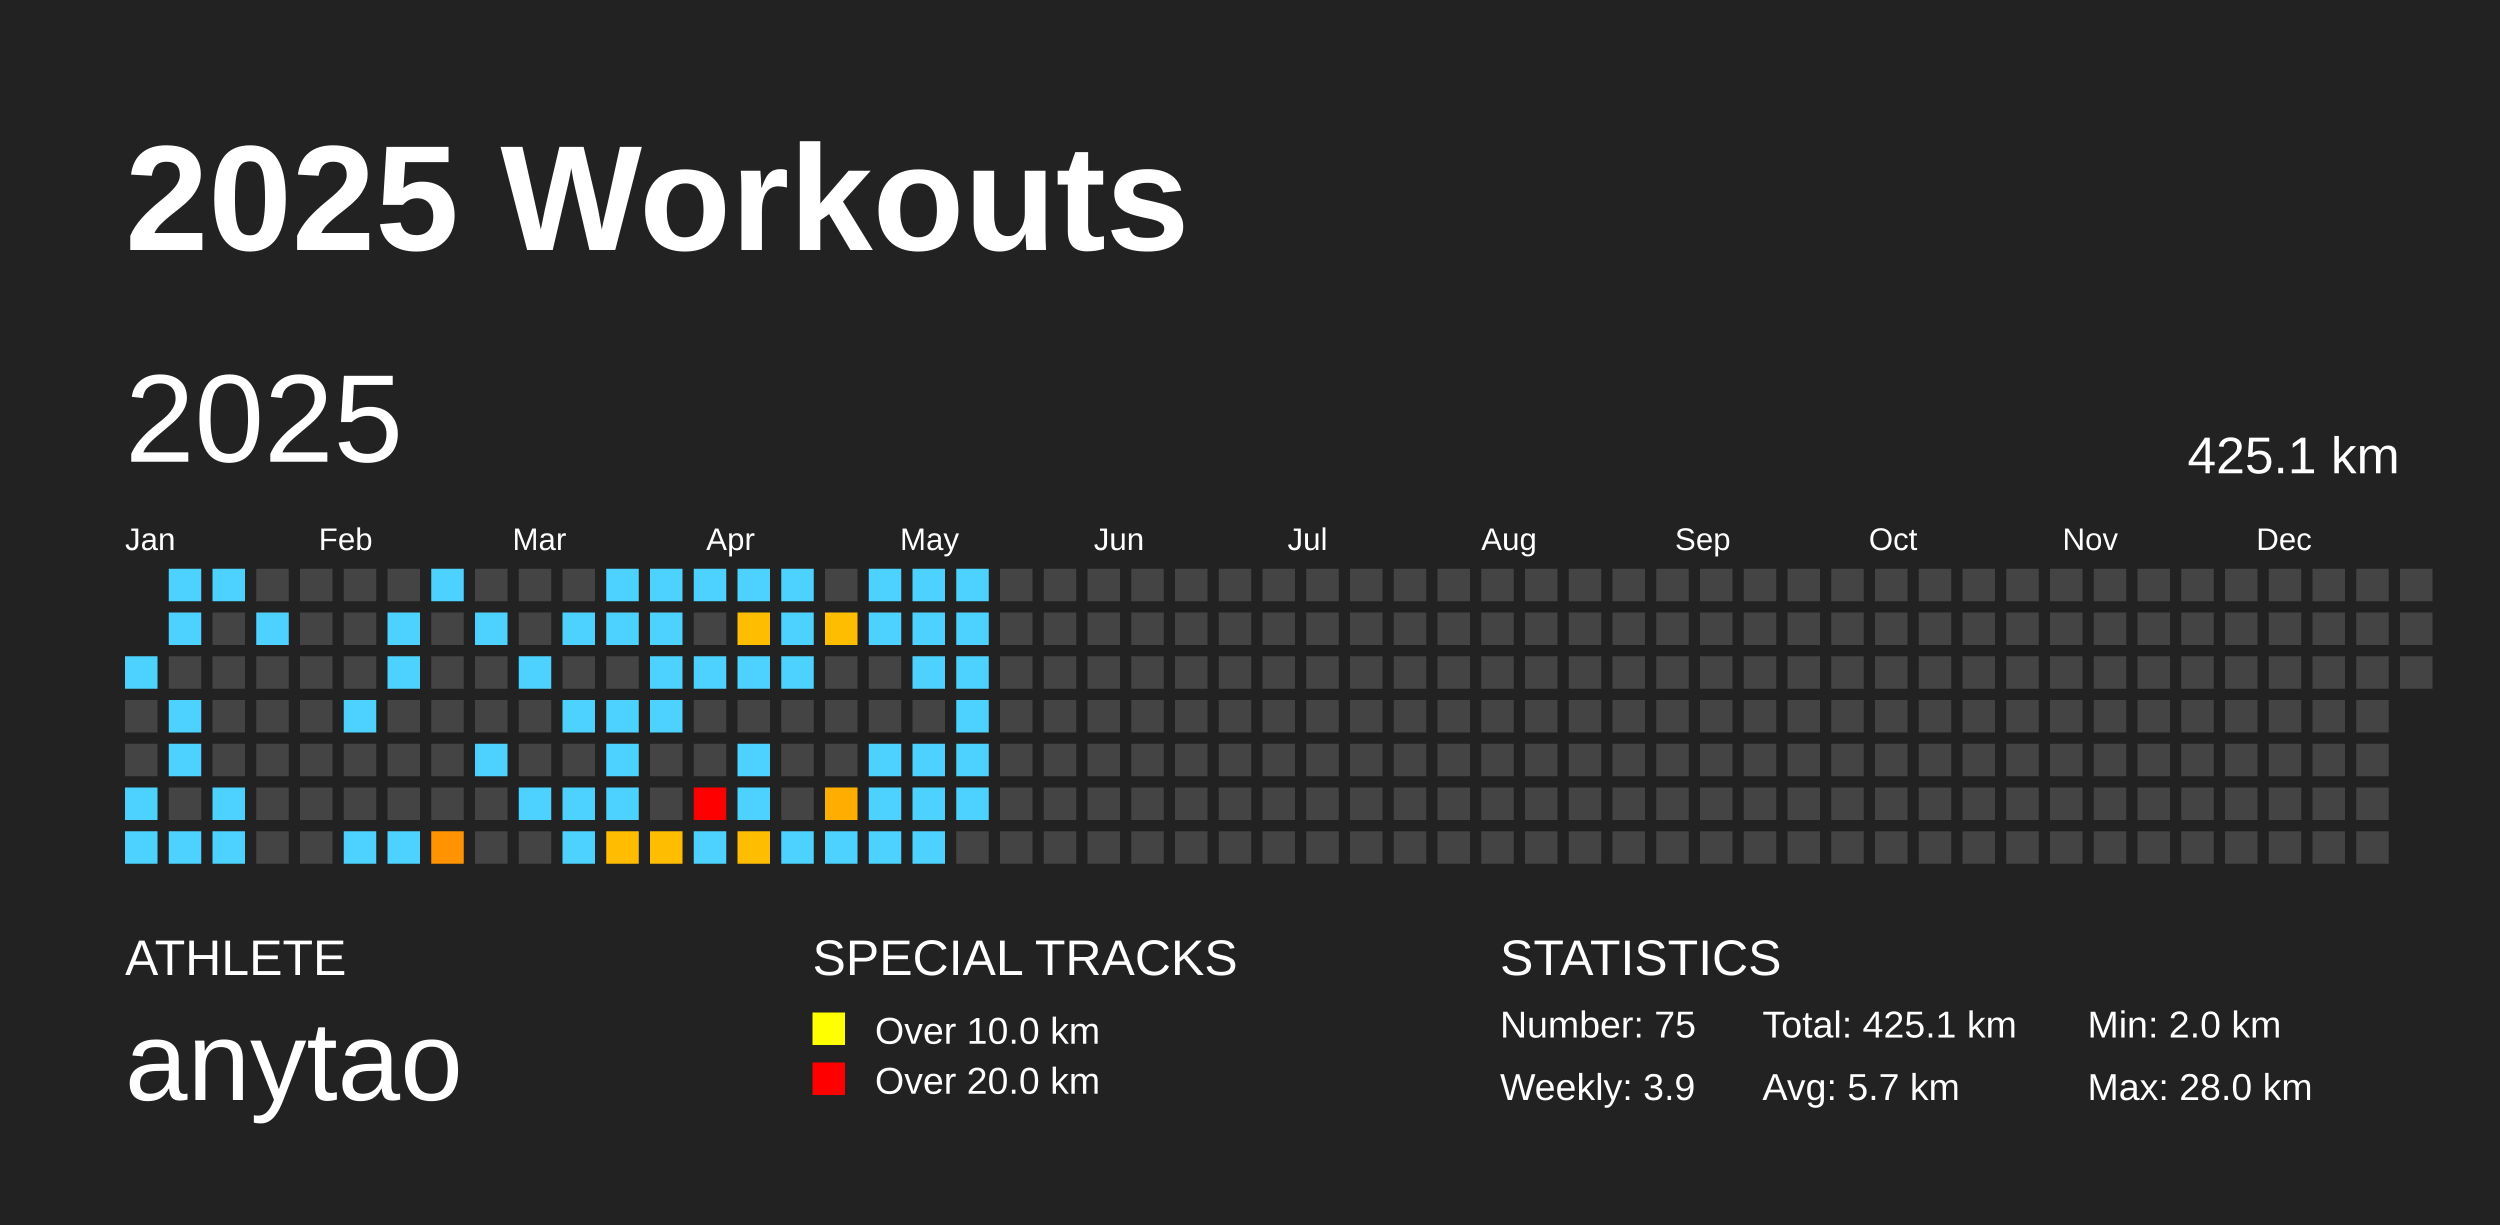
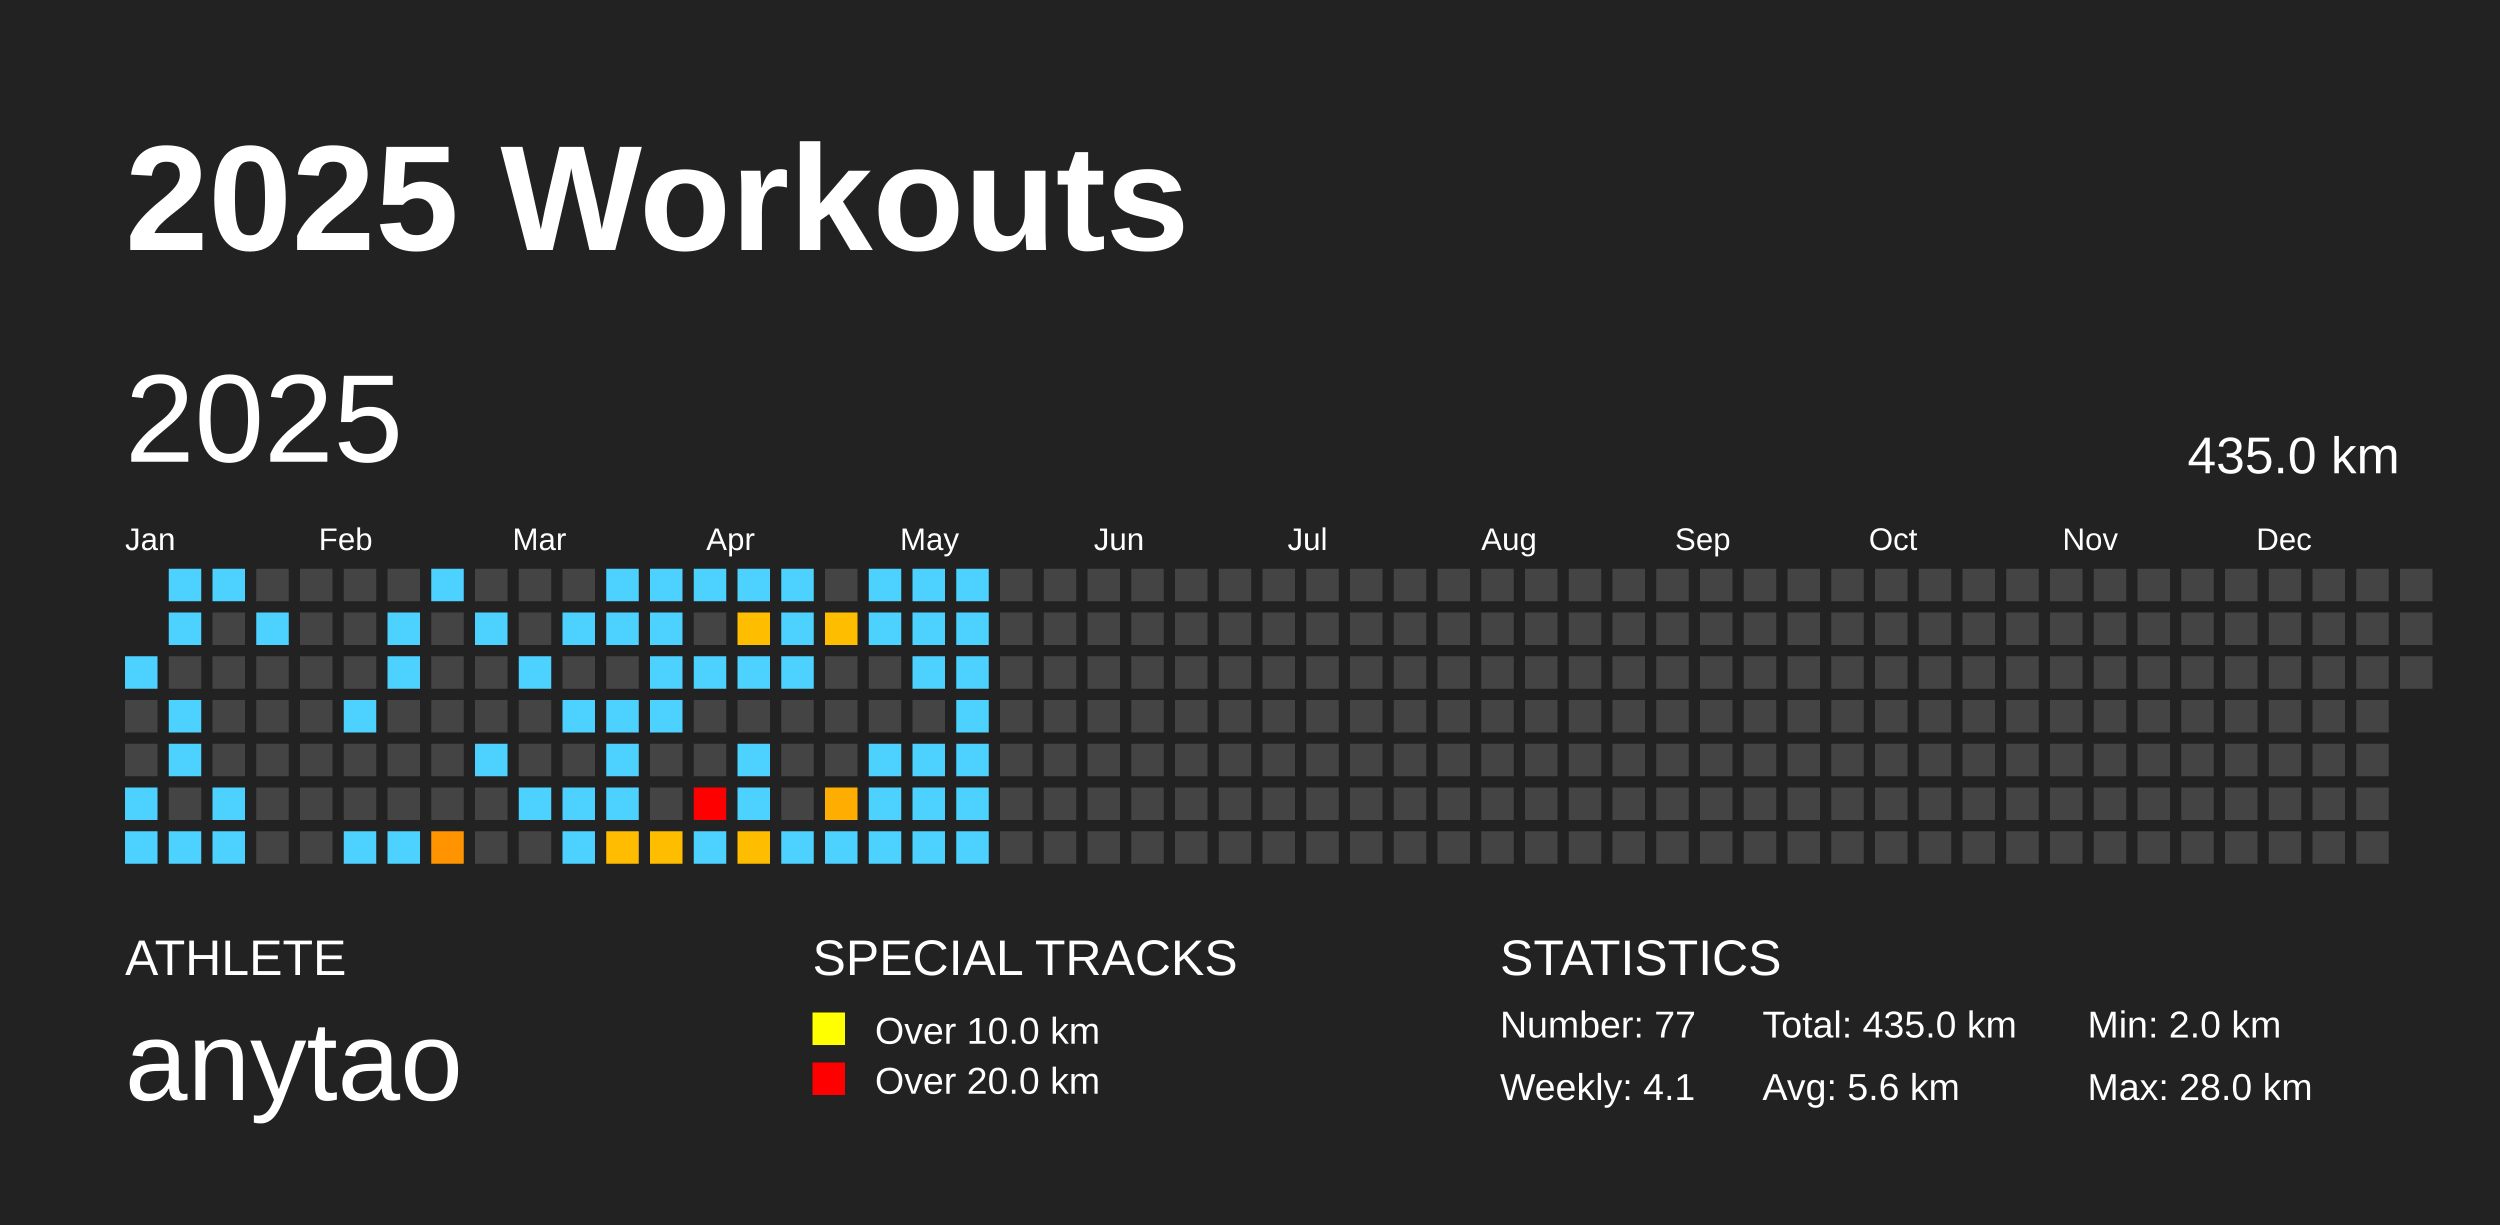
<svg xmlns="http://www.w3.org/2000/svg" baseProfile="full" height="98mm" version="1.1" viewBox="0,0,200,98" width="200mm">
  <defs />
  <rect fill="#222222" height="98" width="200" x="0" y="0" />
  <text fill="#FFFFFF" style="font-size:12px; font-family:Arial; font-weight:bold;" x="10" y="20">2025 Workouts</text>
  <text fill="#FFFFFF" style="font-size:4px; font-family:Arial" x="10" y="78">ATHLETE</text>
  <text fill="#FFFFFF" style="font-size:9px; font-family:Arial" x="10" y="88">anytao</text>
  <text fill="#FFFFFF" style="font-size:4px; font-family:Arial" x="65" y="78">SPECIAL TRACKS</text>
  <rect fill="yellow" height="2.6" width="2.6" x="65" y="81" />
  <text fill="#FFFFFF" style="font-size:3px; font-family:Arial" x="70" y="83.5">Over 10.0 km</text>
  <rect fill="red" height="2.6" width="2.6" x="65" y="85" />
  <text fill="#FFFFFF" style="font-size:3px; font-family:Arial" x="70" y="87.5">Over 20.0 km</text>
  <text fill="#FFFFFF" style="font-size:4px; font-family:Arial" x="120" y="78">STATISTICS</text>
-   <text fill="#FFFFFF" style="font-size:3px; font-family:Arial" x="120" y="83">Number: 75</text>
-   <text fill="#FFFFFF" style="font-size:3px; font-family:Arial" x="120" y="88">Weekly: 3.9</text>
-   <text fill="#FFFFFF" style="font-size:3px; font-family:Arial" x="141" y="83">Total: 425.1 km</text>
-   <text fill="#FFFFFF" style="font-size:3px; font-family:Arial" x="141" y="88">Avg: 5.7 km</text>
+   <text fill="#FFFFFF" style="font-size:3px; font-family:Arial" x="120" y="83">Number: 77</text>
+   <text fill="#FFFFFF" style="font-size:3px; font-family:Arial" x="120" y="88">Weekly: 4.1</text>
+   <text fill="#FFFFFF" style="font-size:3px; font-family:Arial" x="141" y="83">Total: 435.0 km</text>
+   <text fill="#FFFFFF" style="font-size:3px; font-family:Arial" x="141" y="88">Avg: 5.6 km</text>
  <text fill="#FFFFFF" style="font-size:3px; font-family:Arial" x="167" y="83">Min: 2.0 km</text>
  <text fill="#FFFFFF" style="font-size:3px; font-family:Arial" x="167" y="88">Max: 28.0 km</text>
  <text dominant-baseline="hanging" fill="#FFFFFF" style="font-size:10.0px; font-family:Arial;" x="10" y="30">2025</text>
-   <text dominant-baseline="hanging" fill="#FFFFFF" style="font-size:4.125px; font-family:Arial;" x="175" y="35">425.1 km</text>
+   <text dominant-baseline="hanging" fill="#FFFFFF" style="font-size:4.125px; font-family:Arial;" x="175" y="35">435.0 km</text>
  <text fill="#FFFFFF" style="font-size:2.5px; font-family:Arial" x="10.0" y="44">Jan</text>
  <text fill="#FFFFFF" style="font-size:2.5px; font-family:Arial" x="25.5" y="44">Feb</text>
  <text fill="#FFFFFF" style="font-size:2.5px; font-family:Arial" x="41.0" y="44">Mar</text>
  <text fill="#FFFFFF" style="font-size:2.5px; font-family:Arial" x="56.5" y="44">Apr</text>
  <text fill="#FFFFFF" style="font-size:2.5px; font-family:Arial" x="72.0" y="44">May</text>
  <text fill="#FFFFFF" style="font-size:2.5px; font-family:Arial" x="87.5" y="44">Jun</text>
  <text fill="#FFFFFF" style="font-size:2.5px; font-family:Arial" x="103.0" y="44">Jul</text>
  <text fill="#FFFFFF" style="font-size:2.5px; font-family:Arial" x="118.5" y="44">Aug</text>
  <text fill="#FFFFFF" style="font-size:2.5px; font-family:Arial" x="134.0" y="44">Sep</text>
  <text fill="#FFFFFF" style="font-size:2.5px; font-family:Arial" x="149.5" y="44">Oct</text>
  <text fill="#FFFFFF" style="font-size:2.5px; font-family:Arial" x="165.0" y="44">Nov</text>
  <text fill="#FFFFFF" style="font-size:2.5px; font-family:Arial" x="180.5" y="44">Dec</text>
  <rect fill="#4dd2ff" height="2.6" width="2.6" x="10.0" y="52.5" />
  <rect fill="#444444" height="2.6" width="2.6" x="10.0" y="56.0" />
  <rect fill="#444444" height="2.6" width="2.6" x="10.0" y="59.5" />
  <rect fill="#4dd2ff" height="2.6" width="2.6" x="10.0" y="63.0" />
  <rect fill="#4dd2ff" height="2.6" width="2.6" x="10.0" y="66.5" />
  <rect fill="#4dd2ff" height="2.6" width="2.6" x="13.5" y="45.5" />
  <rect fill="#4dd2ff" height="2.6" width="2.6" x="13.5" y="49.0" />
  <rect fill="#444444" height="2.6" width="2.6" x="13.5" y="52.5" />
  <rect fill="#4dd2ff" height="2.6" width="2.6" x="13.5" y="56.0" />
  <rect fill="#4dd2ff" height="2.6" width="2.6" x="13.5" y="59.5" />
  <rect fill="#444444" height="2.6" width="2.6" x="13.5" y="63.0" />
  <rect fill="#4dd2ff" height="2.6" width="2.6" x="13.5" y="66.5" />
  <rect fill="#4dd2ff" height="2.6" width="2.6" x="17.0" y="45.5" />
  <rect fill="#444444" height="2.6" width="2.6" x="17.0" y="49.0" />
  <rect fill="#444444" height="2.6" width="2.6" x="17.0" y="52.5" />
  <rect fill="#444444" height="2.6" width="2.6" x="17.0" y="56.0" />
  <rect fill="#444444" height="2.6" width="2.6" x="17.0" y="59.5" />
  <rect fill="#4dd2ff" height="2.6" width="2.6" x="17.0" y="63.0" />
  <rect fill="#4dd2ff" height="2.6" width="2.6" x="17.0" y="66.5" />
  <rect fill="#444444" height="2.6" width="2.6" x="20.5" y="45.5" />
  <rect fill="#4dd2ff" height="2.6" width="2.6" x="20.5" y="49.0" />
  <rect fill="#444444" height="2.6" width="2.6" x="20.5" y="52.5" />
  <rect fill="#444444" height="2.6" width="2.6" x="20.5" y="56.0" />
  <rect fill="#444444" height="2.6" width="2.6" x="20.5" y="59.5" />
  <rect fill="#444444" height="2.6" width="2.6" x="20.5" y="63.0" />
  <rect fill="#444444" height="2.6" width="2.6" x="20.5" y="66.5" />
  <rect fill="#444444" height="2.6" width="2.6" x="24.0" y="45.5" />
  <rect fill="#444444" height="2.6" width="2.6" x="24.0" y="49.0" />
  <rect fill="#444444" height="2.6" width="2.6" x="24.0" y="52.5" />
  <rect fill="#444444" height="2.6" width="2.6" x="24.0" y="56.0" />
  <rect fill="#444444" height="2.6" width="2.6" x="24.0" y="59.5" />
  <rect fill="#444444" height="2.6" width="2.6" x="24.0" y="63.0" />
  <rect fill="#444444" height="2.6" width="2.6" x="24.0" y="66.5" />
  <rect fill="#444444" height="2.6" width="2.6" x="27.5" y="45.5" />
  <rect fill="#444444" height="2.6" width="2.6" x="27.5" y="49.0" />
  <rect fill="#444444" height="2.6" width="2.6" x="27.5" y="52.5" />
  <rect fill="#4dd2ff" height="2.6" width="2.6" x="27.5" y="56.0" />
  <rect fill="#444444" height="2.6" width="2.6" x="27.5" y="59.5" />
  <rect fill="#444444" height="2.6" width="2.6" x="27.5" y="63.0" />
  <rect fill="#4dd2ff" height="2.6" width="2.6" x="27.5" y="66.5" />
  <rect fill="#444444" height="2.6" width="2.6" x="31.0" y="45.5" />
  <rect fill="#4dd2ff" height="2.6" width="2.6" x="31.0" y="49.0" />
  <rect fill="#4dd2ff" height="2.6" width="2.6" x="31.0" y="52.5" />
  <rect fill="#444444" height="2.6" width="2.6" x="31.0" y="56.0" />
  <rect fill="#444444" height="2.6" width="2.6" x="31.0" y="59.5" />
  <rect fill="#444444" height="2.6" width="2.6" x="31.0" y="63.0" />
  <rect fill="#4dd2ff" height="2.6" width="2.6" x="31.0" y="66.5" />
  <rect fill="#4dd2ff" height="2.6" width="2.6" x="34.5" y="45.5" />
  <rect fill="#444444" height="2.6" width="2.6" x="34.5" y="49.0" />
  <rect fill="#444444" height="2.6" width="2.6" x="34.5" y="52.5" />
  <rect fill="#444444" height="2.6" width="2.6" x="34.5" y="56.0" />
  <rect fill="#444444" height="2.6" width="2.6" x="34.5" y="59.5" />
  <rect fill="#444444" height="2.6" width="2.6" x="34.5" y="63.0" />
  <rect fill="#ff9400" height="2.6" width="2.6" x="34.5" y="66.5" />
  <rect fill="#444444" height="2.6" width="2.6" x="38.0" y="45.5" />
  <rect fill="#4dd2ff" height="2.6" width="2.6" x="38.0" y="49.0" />
  <rect fill="#444444" height="2.6" width="2.6" x="38.0" y="52.5" />
  <rect fill="#444444" height="2.6" width="2.6" x="38.0" y="56.0" />
  <rect fill="#4dd2ff" height="2.6" width="2.6" x="38.0" y="59.5" />
  <rect fill="#444444" height="2.6" width="2.6" x="38.0" y="63.0" />
  <rect fill="#444444" height="2.6" width="2.6" x="38.0" y="66.5" />
  <rect fill="#444444" height="2.6" width="2.6" x="41.5" y="45.5" />
  <rect fill="#444444" height="2.6" width="2.6" x="41.5" y="49.0" />
  <rect fill="#4dd2ff" height="2.6" width="2.6" x="41.5" y="52.5" />
  <rect fill="#444444" height="2.6" width="2.6" x="41.5" y="56.0" />
  <rect fill="#444444" height="2.6" width="2.6" x="41.5" y="59.5" />
  <rect fill="#4dd2ff" height="2.6" width="2.6" x="41.5" y="63.0" />
  <rect fill="#444444" height="2.6" width="2.6" x="41.5" y="66.5" />
  <rect fill="#444444" height="2.6" width="2.6" x="45.0" y="45.5" />
  <rect fill="#4dd2ff" height="2.6" width="2.6" x="45.0" y="49.0" />
  <rect fill="#444444" height="2.6" width="2.6" x="45.0" y="52.5" />
  <rect fill="#4dd2ff" height="2.6" width="2.6" x="45.0" y="56.0" />
  <rect fill="#444444" height="2.6" width="2.6" x="45.0" y="59.5" />
  <rect fill="#4dd2ff" height="2.6" width="2.6" x="45.0" y="63.0" />
  <rect fill="#4dd2ff" height="2.6" width="2.6" x="45.0" y="66.5" />
  <rect fill="#4dd2ff" height="2.6" width="2.6" x="48.5" y="45.5" />
  <rect fill="#4dd2ff" height="2.6" width="2.6" x="48.5" y="49.0" />
  <rect fill="#444444" height="2.6" width="2.6" x="48.5" y="52.5" />
  <rect fill="#4dd2ff" height="2.6" width="2.6" x="48.5" y="56.0" />
  <rect fill="#4dd2ff" height="2.6" width="2.6" x="48.5" y="59.5" />
  <rect fill="#4dd2ff" height="2.6" width="2.6" x="48.5" y="63.0" />
  <rect fill="#ffbc00" height="2.6" width="2.6" x="48.5" y="66.5" />
  <rect fill="#4dd2ff" height="2.6" width="2.6" x="52.0" y="45.5" />
  <rect fill="#4dd2ff" height="2.6" width="2.6" x="52.0" y="49.0" />
  <rect fill="#4dd2ff" height="2.6" width="2.6" x="52.0" y="52.5" />
  <rect fill="#4dd2ff" height="2.6" width="2.6" x="52.0" y="56.0" />
  <rect fill="#444444" height="2.6" width="2.6" x="52.0" y="59.5" />
  <rect fill="#444444" height="2.6" width="2.6" x="52.0" y="63.0" />
  <rect fill="#ffbd00" height="2.6" width="2.6" x="52.0" y="66.5" />
  <rect fill="#4dd2ff" height="2.6" width="2.6" x="55.5" y="45.5" />
  <rect fill="#444444" height="2.6" width="2.6" x="55.5" y="49.0" />
  <rect fill="#4dd2ff" height="2.6" width="2.6" x="55.5" y="52.5" />
  <rect fill="#444444" height="2.6" width="2.6" x="55.5" y="56.0" />
  <rect fill="#444444" height="2.6" width="2.6" x="55.5" y="59.5" />
  <rect fill="red" height="2.6" width="2.6" x="55.5" y="63.0" />
  <rect fill="#4dd2ff" height="2.6" width="2.6" x="55.5" y="66.5" />
  <rect fill="#4dd2ff" height="2.6" width="2.6" x="59.0" y="45.5" />
  <rect fill="#ffbd00" height="2.6" width="2.6" x="59.0" y="49.0" />
  <rect fill="#4dd2ff" height="2.6" width="2.6" x="59.0" y="52.5" />
  <rect fill="#444444" height="2.6" width="2.6" x="59.0" y="56.0" />
  <rect fill="#4dd2ff" height="2.6" width="2.6" x="59.0" y="59.5" />
  <rect fill="#4dd2ff" height="2.6" width="2.6" x="59.0" y="63.0" />
  <rect fill="#ffbd00" height="2.6" width="2.6" x="59.0" y="66.5" />
  <rect fill="#4dd2ff" height="2.6" width="2.6" x="62.5" y="45.5" />
  <rect fill="#4dd2ff" height="2.6" width="2.6" x="62.5" y="49.0" />
  <rect fill="#4dd2ff" height="2.6" width="2.6" x="62.5" y="52.5" />
  <rect fill="#444444" height="2.6" width="2.6" x="62.5" y="56.0" />
  <rect fill="#444444" height="2.6" width="2.6" x="62.5" y="59.5" />
  <rect fill="#444444" height="2.6" width="2.6" x="62.5" y="63.0" />
  <rect fill="#4dd2ff" height="2.6" width="2.6" x="62.5" y="66.5" />
  <rect fill="#444444" height="2.6" width="2.6" x="66.0" y="45.5" />
  <rect fill="#ffbd00" height="2.6" width="2.6" x="66.0" y="49.0" />
  <rect fill="#444444" height="2.6" width="2.6" x="66.0" y="52.5" />
  <rect fill="#444444" height="2.6" width="2.6" x="66.0" y="56.0" />
  <rect fill="#444444" height="2.6" width="2.6" x="66.0" y="59.5" />
  <rect fill="#ffad00" height="2.6" width="2.6" x="66.0" y="63.0" />
  <rect fill="#4dd2ff" height="2.6" width="2.6" x="66.0" y="66.5" />
  <rect fill="#4dd2ff" height="2.6" width="2.6" x="69.5" y="45.5" />
  <rect fill="#4dd2ff" height="2.6" width="2.6" x="69.5" y="49.0" />
  <rect fill="#444444" height="2.6" width="2.6" x="69.5" y="52.5" />
  <rect fill="#444444" height="2.6" width="2.6" x="69.5" y="56.0" />
  <rect fill="#4dd2ff" height="2.6" width="2.6" x="69.5" y="59.5" />
  <rect fill="#4dd2ff" height="2.6" width="2.6" x="69.5" y="63.0" />
  <rect fill="#4dd2ff" height="2.6" width="2.6" x="69.5" y="66.5" />
  <rect fill="#4dd2ff" height="2.6" width="2.6" x="73.0" y="45.5" />
  <rect fill="#4dd2ff" height="2.6" width="2.6" x="73.0" y="49.0" />
  <rect fill="#4dd2ff" height="2.6" width="2.6" x="73.0" y="52.5" />
  <rect fill="#444444" height="2.6" width="2.6" x="73.0" y="56.0" />
  <rect fill="#4dd2ff" height="2.6" width="2.6" x="73.0" y="59.5" />
  <rect fill="#4dd2ff" height="2.6" width="2.6" x="73.0" y="63.0" />
  <rect fill="#4dd2ff" height="2.6" width="2.6" x="73.0" y="66.5" />
  <rect fill="#4dd2ff" height="2.6" width="2.6" x="76.5" y="45.5" />
  <rect fill="#4dd2ff" height="2.6" width="2.6" x="76.5" y="49.0" />
  <rect fill="#4dd2ff" height="2.6" width="2.6" x="76.5" y="52.5" />
  <rect fill="#4dd2ff" height="2.6" width="2.6" x="76.5" y="56.0" />
  <rect fill="#4dd2ff" height="2.6" width="2.6" x="76.5" y="59.5" />
  <rect fill="#4dd2ff" height="2.6" width="2.6" x="76.5" y="63.0" />
-   <rect fill="#444444" height="2.6" width="2.6" x="76.5" y="66.5" />
+   <rect fill="#4dd2ff" height="2.6" width="2.6" x="76.5" y="66.5" />
  <rect fill="#444444" height="2.6" width="2.6" x="80.0" y="45.5" />
  <rect fill="#444444" height="2.6" width="2.6" x="80.0" y="49.0" />
  <rect fill="#444444" height="2.6" width="2.6" x="80.0" y="52.5" />
  <rect fill="#444444" height="2.6" width="2.6" x="80.0" y="56.0" />
  <rect fill="#444444" height="2.6" width="2.6" x="80.0" y="59.5" />
  <rect fill="#444444" height="2.6" width="2.6" x="80.0" y="63.0" />
  <rect fill="#444444" height="2.6" width="2.6" x="80.0" y="66.5" />
  <rect fill="#444444" height="2.6" width="2.6" x="83.5" y="45.5" />
  <rect fill="#444444" height="2.6" width="2.6" x="83.5" y="49.0" />
  <rect fill="#444444" height="2.6" width="2.6" x="83.5" y="52.5" />
  <rect fill="#444444" height="2.6" width="2.6" x="83.5" y="56.0" />
  <rect fill="#444444" height="2.6" width="2.6" x="83.5" y="59.5" />
  <rect fill="#444444" height="2.6" width="2.6" x="83.5" y="63.0" />
  <rect fill="#444444" height="2.6" width="2.6" x="83.5" y="66.5" />
  <rect fill="#444444" height="2.6" width="2.6" x="87.0" y="45.5" />
  <rect fill="#444444" height="2.6" width="2.6" x="87.0" y="49.0" />
  <rect fill="#444444" height="2.6" width="2.6" x="87.0" y="52.5" />
  <rect fill="#444444" height="2.6" width="2.6" x="87.0" y="56.0" />
  <rect fill="#444444" height="2.6" width="2.6" x="87.0" y="59.5" />
  <rect fill="#444444" height="2.6" width="2.6" x="87.0" y="63.0" />
  <rect fill="#444444" height="2.6" width="2.6" x="87.0" y="66.5" />
  <rect fill="#444444" height="2.6" width="2.6" x="90.5" y="45.5" />
  <rect fill="#444444" height="2.6" width="2.6" x="90.5" y="49.0" />
  <rect fill="#444444" height="2.6" width="2.6" x="90.5" y="52.5" />
  <rect fill="#444444" height="2.6" width="2.6" x="90.5" y="56.0" />
  <rect fill="#444444" height="2.6" width="2.6" x="90.5" y="59.5" />
  <rect fill="#444444" height="2.6" width="2.6" x="90.5" y="63.0" />
  <rect fill="#444444" height="2.6" width="2.6" x="90.5" y="66.5" />
  <rect fill="#444444" height="2.6" width="2.6" x="94.0" y="45.5" />
  <rect fill="#444444" height="2.6" width="2.6" x="94.0" y="49.0" />
  <rect fill="#444444" height="2.6" width="2.6" x="94.0" y="52.5" />
  <rect fill="#444444" height="2.6" width="2.6" x="94.0" y="56.0" />
  <rect fill="#444444" height="2.6" width="2.6" x="94.0" y="59.5" />
  <rect fill="#444444" height="2.6" width="2.6" x="94.0" y="63.0" />
  <rect fill="#444444" height="2.6" width="2.6" x="94.0" y="66.5" />
  <rect fill="#444444" height="2.6" width="2.6" x="97.5" y="45.5" />
  <rect fill="#444444" height="2.6" width="2.6" x="97.5" y="49.0" />
  <rect fill="#444444" height="2.6" width="2.6" x="97.5" y="52.5" />
  <rect fill="#444444" height="2.6" width="2.6" x="97.5" y="56.0" />
  <rect fill="#444444" height="2.6" width="2.6" x="97.5" y="59.5" />
  <rect fill="#444444" height="2.6" width="2.6" x="97.5" y="63.0" />
  <rect fill="#444444" height="2.6" width="2.6" x="97.5" y="66.5" />
  <rect fill="#444444" height="2.6" width="2.6" x="101.0" y="45.5" />
  <rect fill="#444444" height="2.6" width="2.6" x="101.0" y="49.0" />
  <rect fill="#444444" height="2.6" width="2.6" x="101.0" y="52.5" />
  <rect fill="#444444" height="2.6" width="2.6" x="101.0" y="56.0" />
  <rect fill="#444444" height="2.6" width="2.6" x="101.0" y="59.5" />
  <rect fill="#444444" height="2.6" width="2.6" x="101.0" y="63.0" />
  <rect fill="#444444" height="2.6" width="2.6" x="101.0" y="66.5" />
  <rect fill="#444444" height="2.6" width="2.6" x="104.5" y="45.5" />
  <rect fill="#444444" height="2.6" width="2.6" x="104.5" y="49.0" />
  <rect fill="#444444" height="2.6" width="2.6" x="104.5" y="52.5" />
  <rect fill="#444444" height="2.6" width="2.6" x="104.5" y="56.0" />
  <rect fill="#444444" height="2.6" width="2.6" x="104.5" y="59.5" />
  <rect fill="#444444" height="2.6" width="2.6" x="104.5" y="63.0" />
  <rect fill="#444444" height="2.6" width="2.6" x="104.5" y="66.5" />
  <rect fill="#444444" height="2.6" width="2.6" x="108.0" y="45.5" />
  <rect fill="#444444" height="2.6" width="2.6" x="108.0" y="49.0" />
  <rect fill="#444444" height="2.6" width="2.6" x="108.0" y="52.5" />
  <rect fill="#444444" height="2.6" width="2.6" x="108.0" y="56.0" />
  <rect fill="#444444" height="2.6" width="2.6" x="108.0" y="59.5" />
  <rect fill="#444444" height="2.6" width="2.6" x="108.0" y="63.0" />
  <rect fill="#444444" height="2.6" width="2.6" x="108.0" y="66.5" />
  <rect fill="#444444" height="2.6" width="2.6" x="111.5" y="45.5" />
  <rect fill="#444444" height="2.6" width="2.6" x="111.5" y="49.0" />
  <rect fill="#444444" height="2.6" width="2.6" x="111.5" y="52.5" />
  <rect fill="#444444" height="2.6" width="2.6" x="111.5" y="56.0" />
  <rect fill="#444444" height="2.6" width="2.6" x="111.5" y="59.5" />
  <rect fill="#444444" height="2.6" width="2.6" x="111.5" y="63.0" />
  <rect fill="#444444" height="2.6" width="2.6" x="111.5" y="66.5" />
  <rect fill="#444444" height="2.6" width="2.6" x="115.0" y="45.5" />
  <rect fill="#444444" height="2.6" width="2.6" x="115.0" y="49.0" />
  <rect fill="#444444" height="2.6" width="2.6" x="115.0" y="52.5" />
  <rect fill="#444444" height="2.6" width="2.6" x="115.0" y="56.0" />
  <rect fill="#444444" height="2.6" width="2.6" x="115.0" y="59.5" />
  <rect fill="#444444" height="2.6" width="2.6" x="115.0" y="63.0" />
  <rect fill="#444444" height="2.6" width="2.6" x="115.0" y="66.5" />
  <rect fill="#444444" height="2.6" width="2.6" x="118.5" y="45.5" />
  <rect fill="#444444" height="2.6" width="2.6" x="118.5" y="49.0" />
  <rect fill="#444444" height="2.6" width="2.6" x="118.5" y="52.5" />
  <rect fill="#444444" height="2.6" width="2.6" x="118.5" y="56.0" />
  <rect fill="#444444" height="2.6" width="2.6" x="118.5" y="59.5" />
  <rect fill="#444444" height="2.6" width="2.6" x="118.5" y="63.0" />
  <rect fill="#444444" height="2.6" width="2.6" x="118.5" y="66.5" />
  <rect fill="#444444" height="2.6" width="2.6" x="122.0" y="45.5" />
  <rect fill="#444444" height="2.6" width="2.6" x="122.0" y="49.0" />
  <rect fill="#444444" height="2.6" width="2.6" x="122.0" y="52.5" />
  <rect fill="#444444" height="2.6" width="2.6" x="122.0" y="56.0" />
  <rect fill="#444444" height="2.6" width="2.6" x="122.0" y="59.5" />
  <rect fill="#444444" height="2.6" width="2.6" x="122.0" y="63.0" />
  <rect fill="#444444" height="2.6" width="2.6" x="122.0" y="66.5" />
  <rect fill="#444444" height="2.6" width="2.6" x="125.5" y="45.5" />
  <rect fill="#444444" height="2.6" width="2.6" x="125.5" y="49.0" />
  <rect fill="#444444" height="2.6" width="2.6" x="125.5" y="52.5" />
  <rect fill="#444444" height="2.6" width="2.6" x="125.5" y="56.0" />
  <rect fill="#444444" height="2.6" width="2.6" x="125.5" y="59.5" />
  <rect fill="#444444" height="2.6" width="2.6" x="125.5" y="63.0" />
  <rect fill="#444444" height="2.6" width="2.6" x="125.5" y="66.5" />
  <rect fill="#444444" height="2.6" width="2.6" x="129.0" y="45.5" />
  <rect fill="#444444" height="2.6" width="2.6" x="129.0" y="49.0" />
  <rect fill="#444444" height="2.6" width="2.6" x="129.0" y="52.5" />
  <rect fill="#444444" height="2.6" width="2.6" x="129.0" y="56.0" />
  <rect fill="#444444" height="2.6" width="2.6" x="129.0" y="59.5" />
  <rect fill="#444444" height="2.6" width="2.6" x="129.0" y="63.0" />
  <rect fill="#444444" height="2.6" width="2.6" x="129.0" y="66.5" />
  <rect fill="#444444" height="2.6" width="2.6" x="132.5" y="45.5" />
  <rect fill="#444444" height="2.6" width="2.6" x="132.5" y="49.0" />
  <rect fill="#444444" height="2.6" width="2.6" x="132.5" y="52.5" />
  <rect fill="#444444" height="2.6" width="2.6" x="132.5" y="56.0" />
  <rect fill="#444444" height="2.6" width="2.6" x="132.5" y="59.5" />
  <rect fill="#444444" height="2.6" width="2.6" x="132.5" y="63.0" />
  <rect fill="#444444" height="2.6" width="2.6" x="132.5" y="66.5" />
  <rect fill="#444444" height="2.6" width="2.6" x="136.0" y="45.5" />
  <rect fill="#444444" height="2.6" width="2.6" x="136.0" y="49.0" />
  <rect fill="#444444" height="2.6" width="2.6" x="136.0" y="52.5" />
  <rect fill="#444444" height="2.6" width="2.6" x="136.0" y="56.0" />
  <rect fill="#444444" height="2.6" width="2.6" x="136.0" y="59.5" />
  <rect fill="#444444" height="2.6" width="2.6" x="136.0" y="63.0" />
  <rect fill="#444444" height="2.6" width="2.6" x="136.0" y="66.5" />
  <rect fill="#444444" height="2.6" width="2.6" x="139.5" y="45.5" />
  <rect fill="#444444" height="2.6" width="2.6" x="139.5" y="49.0" />
  <rect fill="#444444" height="2.6" width="2.6" x="139.5" y="52.5" />
  <rect fill="#444444" height="2.6" width="2.6" x="139.5" y="56.0" />
  <rect fill="#444444" height="2.6" width="2.6" x="139.5" y="59.5" />
  <rect fill="#444444" height="2.6" width="2.6" x="139.5" y="63.0" />
  <rect fill="#444444" height="2.6" width="2.6" x="139.5" y="66.5" />
  <rect fill="#444444" height="2.6" width="2.6" x="143.0" y="45.5" />
  <rect fill="#444444" height="2.6" width="2.6" x="143.0" y="49.0" />
  <rect fill="#444444" height="2.6" width="2.6" x="143.0" y="52.5" />
  <rect fill="#444444" height="2.6" width="2.6" x="143.0" y="56.0" />
  <rect fill="#444444" height="2.6" width="2.6" x="143.0" y="59.5" />
  <rect fill="#444444" height="2.6" width="2.6" x="143.0" y="63.0" />
  <rect fill="#444444" height="2.6" width="2.6" x="143.0" y="66.5" />
  <rect fill="#444444" height="2.6" width="2.6" x="146.5" y="45.5" />
  <rect fill="#444444" height="2.6" width="2.6" x="146.5" y="49.0" />
  <rect fill="#444444" height="2.6" width="2.6" x="146.5" y="52.5" />
  <rect fill="#444444" height="2.6" width="2.6" x="146.5" y="56.0" />
  <rect fill="#444444" height="2.6" width="2.6" x="146.5" y="59.5" />
  <rect fill="#444444" height="2.6" width="2.6" x="146.5" y="63.0" />
  <rect fill="#444444" height="2.6" width="2.6" x="146.5" y="66.5" />
  <rect fill="#444444" height="2.6" width="2.6" x="150.0" y="45.5" />
  <rect fill="#444444" height="2.6" width="2.6" x="150.0" y="49.0" />
  <rect fill="#444444" height="2.6" width="2.6" x="150.0" y="52.5" />
  <rect fill="#444444" height="2.6" width="2.6" x="150.0" y="56.0" />
  <rect fill="#444444" height="2.6" width="2.6" x="150.0" y="59.5" />
  <rect fill="#444444" height="2.6" width="2.6" x="150.0" y="63.0" />
  <rect fill="#444444" height="2.6" width="2.6" x="150.0" y="66.5" />
  <rect fill="#444444" height="2.6" width="2.6" x="153.5" y="45.5" />
  <rect fill="#444444" height="2.6" width="2.6" x="153.5" y="49.0" />
  <rect fill="#444444" height="2.6" width="2.6" x="153.5" y="52.5" />
  <rect fill="#444444" height="2.6" width="2.6" x="153.5" y="56.0" />
  <rect fill="#444444" height="2.6" width="2.6" x="153.5" y="59.5" />
  <rect fill="#444444" height="2.6" width="2.6" x="153.5" y="63.0" />
  <rect fill="#444444" height="2.6" width="2.6" x="153.5" y="66.5" />
  <rect fill="#444444" height="2.6" width="2.6" x="157.0" y="45.5" />
  <rect fill="#444444" height="2.6" width="2.6" x="157.0" y="49.0" />
  <rect fill="#444444" height="2.6" width="2.6" x="157.0" y="52.5" />
  <rect fill="#444444" height="2.6" width="2.6" x="157.0" y="56.0" />
  <rect fill="#444444" height="2.6" width="2.6" x="157.0" y="59.5" />
  <rect fill="#444444" height="2.6" width="2.6" x="157.0" y="63.0" />
  <rect fill="#444444" height="2.6" width="2.6" x="157.0" y="66.5" />
  <rect fill="#444444" height="2.6" width="2.6" x="160.5" y="45.5" />
  <rect fill="#444444" height="2.6" width="2.6" x="160.5" y="49.0" />
  <rect fill="#444444" height="2.6" width="2.6" x="160.5" y="52.5" />
  <rect fill="#444444" height="2.6" width="2.6" x="160.5" y="56.0" />
  <rect fill="#444444" height="2.6" width="2.6" x="160.5" y="59.5" />
  <rect fill="#444444" height="2.6" width="2.6" x="160.5" y="63.0" />
  <rect fill="#444444" height="2.6" width="2.6" x="160.5" y="66.5" />
  <rect fill="#444444" height="2.6" width="2.6" x="164.0" y="45.5" />
  <rect fill="#444444" height="2.6" width="2.6" x="164.0" y="49.0" />
  <rect fill="#444444" height="2.6" width="2.6" x="164.0" y="52.5" />
  <rect fill="#444444" height="2.6" width="2.6" x="164.0" y="56.0" />
  <rect fill="#444444" height="2.6" width="2.6" x="164.0" y="59.5" />
  <rect fill="#444444" height="2.6" width="2.6" x="164.0" y="63.0" />
  <rect fill="#444444" height="2.6" width="2.6" x="164.0" y="66.5" />
  <rect fill="#444444" height="2.6" width="2.6" x="167.5" y="45.5" />
  <rect fill="#444444" height="2.6" width="2.6" x="167.5" y="49.0" />
  <rect fill="#444444" height="2.6" width="2.6" x="167.5" y="52.5" />
  <rect fill="#444444" height="2.6" width="2.6" x="167.5" y="56.0" />
  <rect fill="#444444" height="2.6" width="2.6" x="167.5" y="59.5" />
  <rect fill="#444444" height="2.6" width="2.6" x="167.5" y="63.0" />
  <rect fill="#444444" height="2.6" width="2.6" x="167.5" y="66.5" />
  <rect fill="#444444" height="2.6" width="2.6" x="171.0" y="45.5" />
  <rect fill="#444444" height="2.6" width="2.6" x="171.0" y="49.0" />
  <rect fill="#444444" height="2.6" width="2.6" x="171.0" y="52.5" />
  <rect fill="#444444" height="2.6" width="2.6" x="171.0" y="56.0" />
  <rect fill="#444444" height="2.6" width="2.6" x="171.0" y="59.5" />
  <rect fill="#444444" height="2.6" width="2.6" x="171.0" y="63.0" />
  <rect fill="#444444" height="2.6" width="2.6" x="171.0" y="66.5" />
  <rect fill="#444444" height="2.6" width="2.6" x="174.5" y="45.5" />
  <rect fill="#444444" height="2.6" width="2.6" x="174.5" y="49.0" />
  <rect fill="#444444" height="2.6" width="2.6" x="174.5" y="52.5" />
  <rect fill="#444444" height="2.6" width="2.6" x="174.5" y="56.0" />
  <rect fill="#444444" height="2.6" width="2.6" x="174.5" y="59.5" />
  <rect fill="#444444" height="2.6" width="2.6" x="174.5" y="63.0" />
  <rect fill="#444444" height="2.6" width="2.6" x="174.5" y="66.5" />
  <rect fill="#444444" height="2.6" width="2.6" x="178.0" y="45.5" />
  <rect fill="#444444" height="2.6" width="2.6" x="178.0" y="49.0" />
  <rect fill="#444444" height="2.6" width="2.6" x="178.0" y="52.5" />
  <rect fill="#444444" height="2.6" width="2.6" x="178.0" y="56.0" />
  <rect fill="#444444" height="2.6" width="2.6" x="178.0" y="59.5" />
  <rect fill="#444444" height="2.6" width="2.6" x="178.0" y="63.0" />
  <rect fill="#444444" height="2.6" width="2.6" x="178.0" y="66.5" />
  <rect fill="#444444" height="2.6" width="2.6" x="181.5" y="45.5" />
  <rect fill="#444444" height="2.6" width="2.6" x="181.5" y="49.0" />
  <rect fill="#444444" height="2.6" width="2.6" x="181.5" y="52.5" />
  <rect fill="#444444" height="2.6" width="2.6" x="181.5" y="56.0" />
  <rect fill="#444444" height="2.6" width="2.6" x="181.5" y="59.5" />
  <rect fill="#444444" height="2.6" width="2.6" x="181.5" y="63.0" />
  <rect fill="#444444" height="2.6" width="2.6" x="181.5" y="66.5" />
  <rect fill="#444444" height="2.6" width="2.6" x="185.0" y="45.5" />
  <rect fill="#444444" height="2.6" width="2.6" x="185.0" y="49.0" />
  <rect fill="#444444" height="2.6" width="2.6" x="185.0" y="52.5" />
  <rect fill="#444444" height="2.6" width="2.6" x="185.0" y="56.0" />
  <rect fill="#444444" height="2.6" width="2.6" x="185.0" y="59.5" />
  <rect fill="#444444" height="2.6" width="2.6" x="185.0" y="63.0" />
  <rect fill="#444444" height="2.6" width="2.6" x="185.0" y="66.5" />
  <rect fill="#444444" height="2.6" width="2.6" x="188.5" y="45.5" />
  <rect fill="#444444" height="2.6" width="2.6" x="188.5" y="49.0" />
  <rect fill="#444444" height="2.6" width="2.6" x="188.5" y="52.5" />
  <rect fill="#444444" height="2.6" width="2.6" x="188.5" y="56.0" />
  <rect fill="#444444" height="2.6" width="2.6" x="188.5" y="59.5" />
  <rect fill="#444444" height="2.6" width="2.6" x="188.5" y="63.0" />
  <rect fill="#444444" height="2.6" width="2.6" x="188.5" y="66.5" />
  <rect fill="#444444" height="2.6" width="2.6" x="192.0" y="45.5" />
  <rect fill="#444444" height="2.6" width="2.6" x="192.0" y="49.0" />
  <rect fill="#444444" height="2.6" width="2.6" x="192.0" y="52.5" />
</svg>
